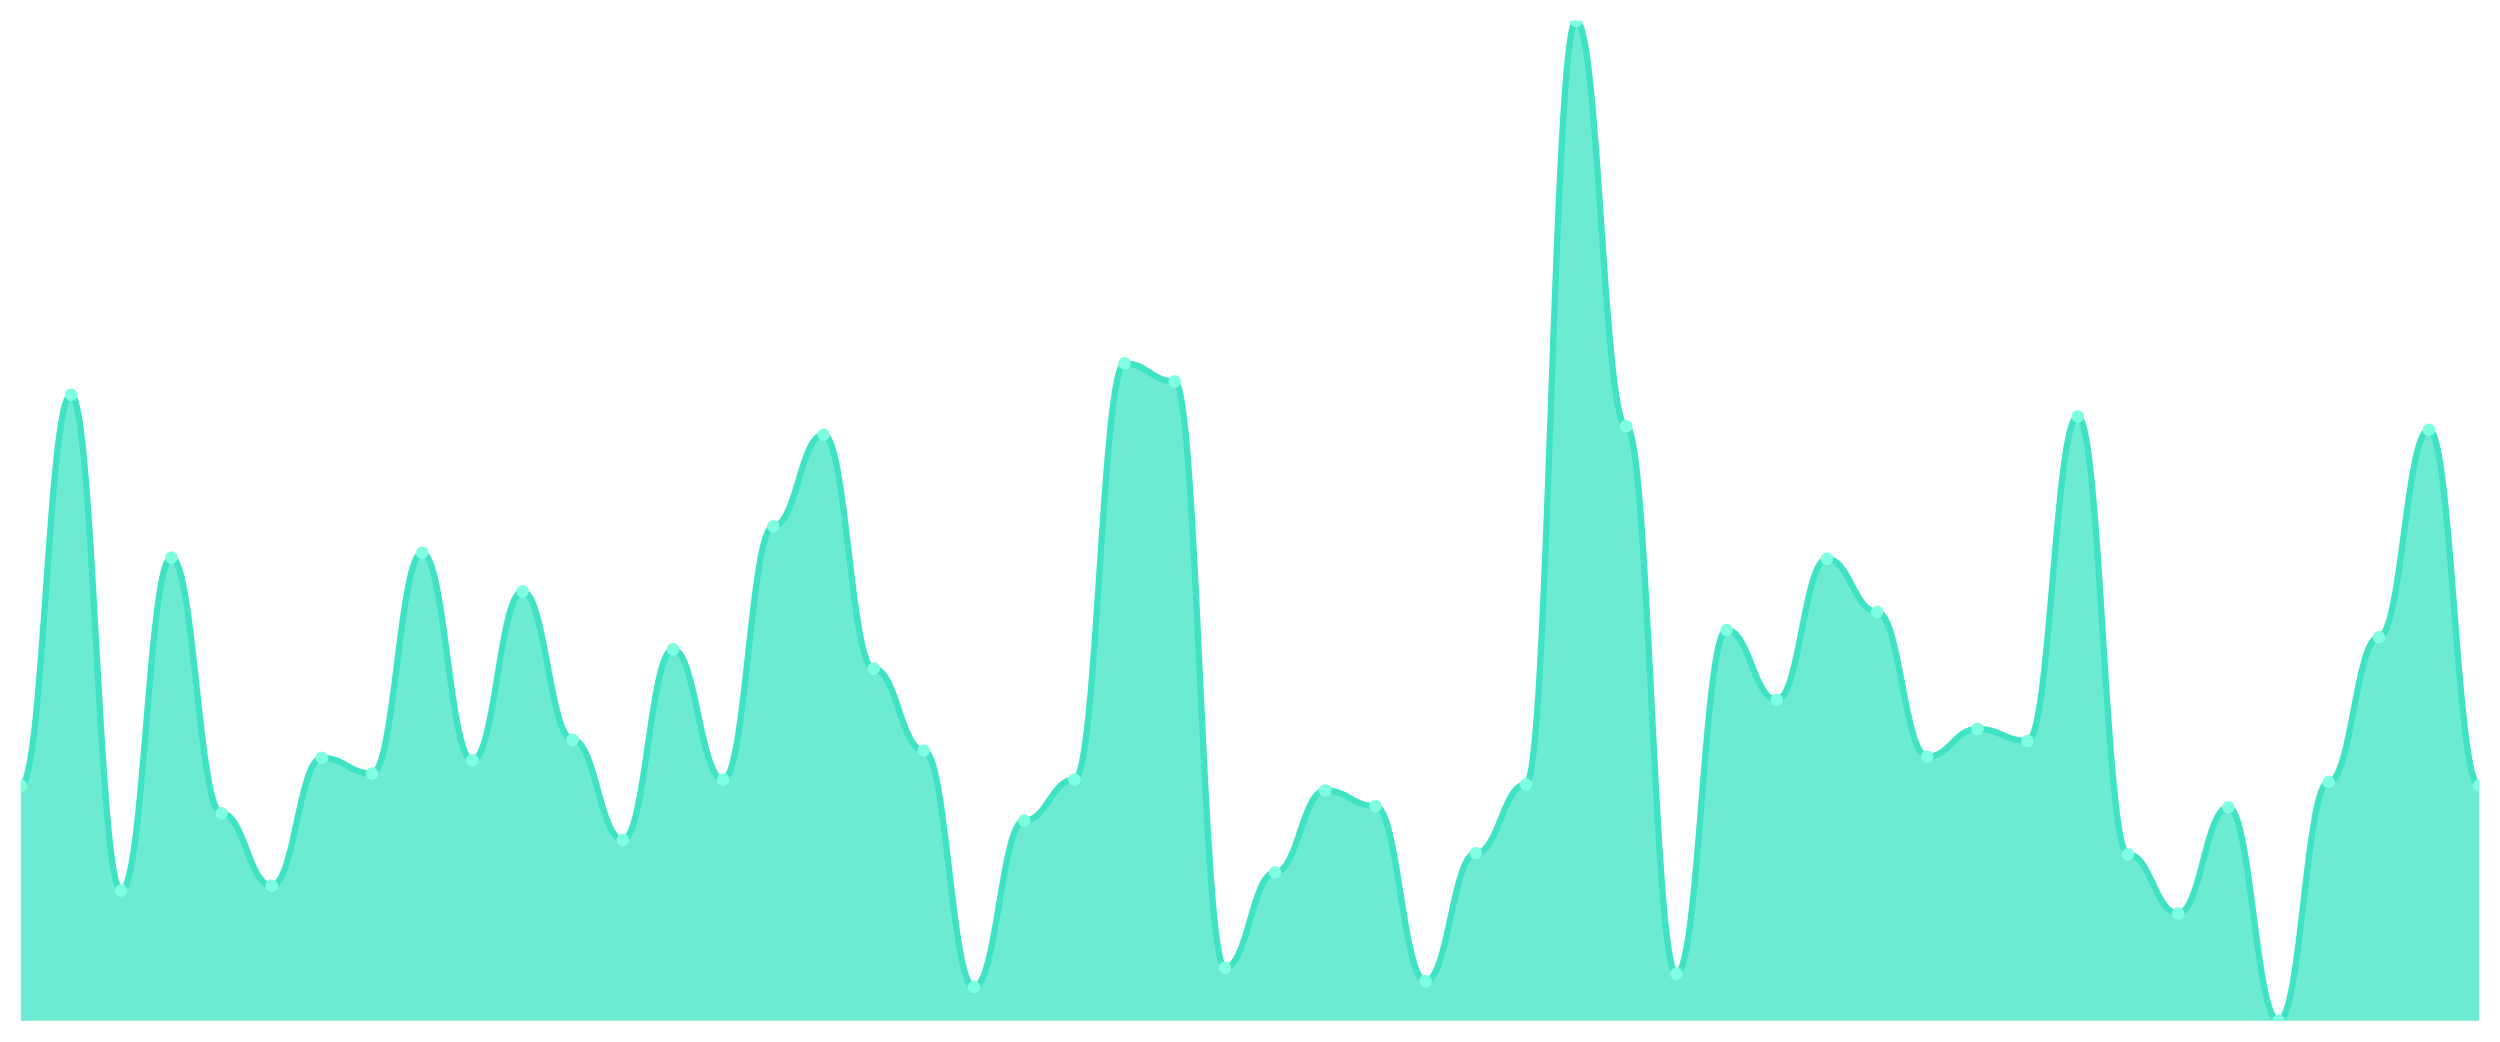
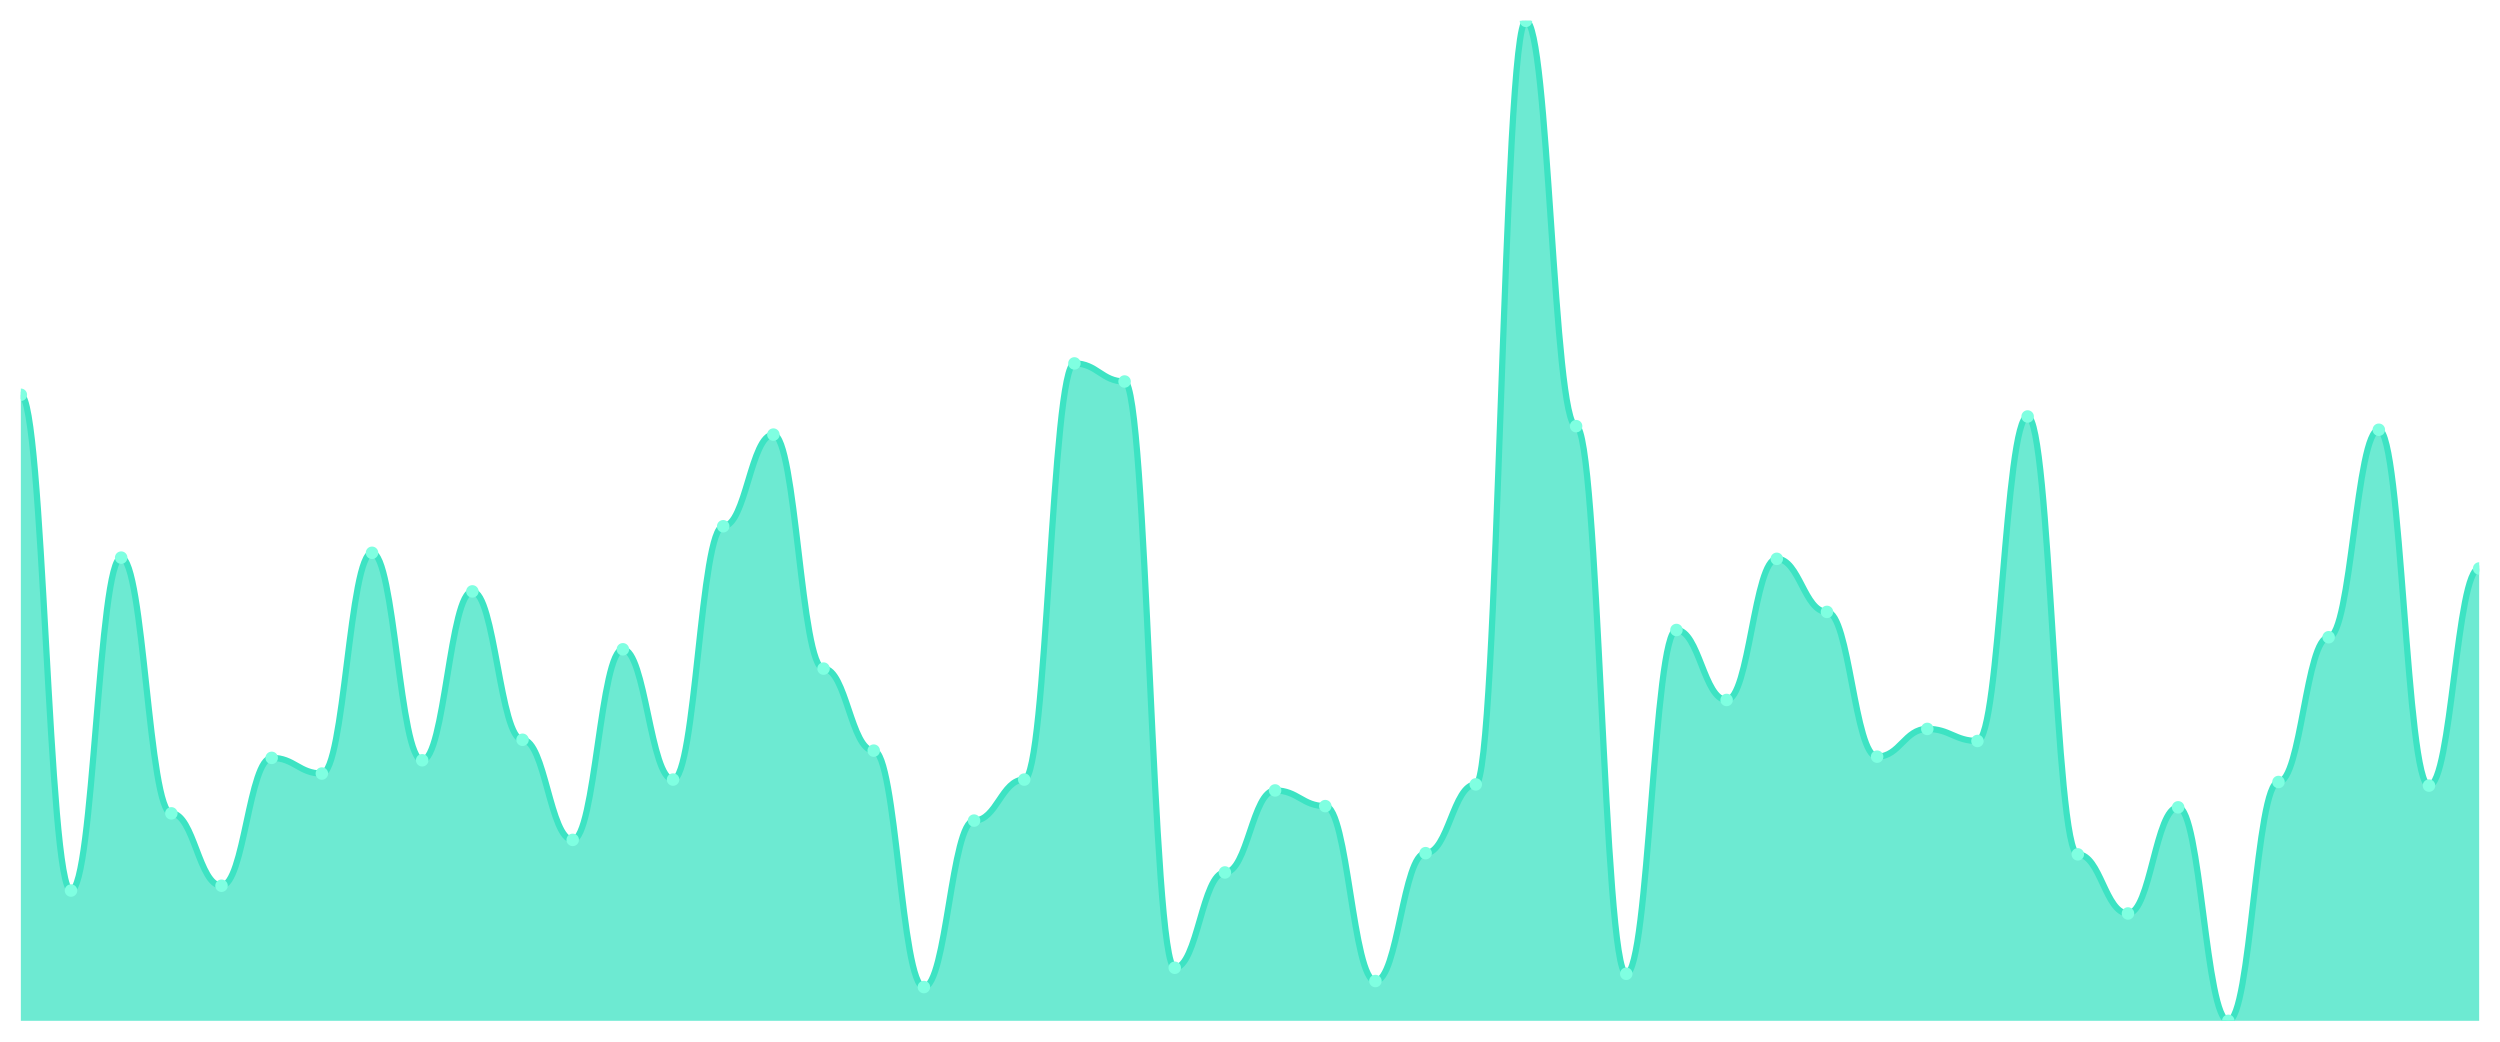
<svg xmlns="http://www.w3.org/2000/svg" viewBox="0 0 1200 500" width="1200" height="500">
  <defs>
    <clipPath id="c">
      <rect x="10" y="10" width="1180" height="480" />
    </clipPath>
  </defs>
  <rect width="1200" height="500" fill="none" />
  <g clip-path="url(#c)">
-     <path d="M 10,490 L 10,377.093 C 20.837,377.093 23.245,189.493 34.082,189.493 C 44.918,189.493 47.327,427.467 58.163,427.467 C 69,427.467 71.408,267.66 82.245,267.66 C 93.082,267.66 95.49,390.41 106.327,390.41 C 117.163,390.41 119.571,425.151 130.408,425.151 C 141.245,425.151 143.653,363.776 154.49,363.776 C 165.327,363.776 167.735,371.303 178.571,371.303 C 189.408,371.303 191.816,265.344 202.653,265.344 C 213.49,265.344 215.898,364.934 226.735,364.934 C 237.571,364.934 239.98,283.872 250.816,283.872 C 261.653,283.872 264.061,355.09 274.898,355.09 C 285.735,355.09 288.143,403.148 298.98,403.148 C 309.816,403.148 312.224,311.665 323.061,311.665 C 333.898,311.665 336.306,374.198 347.143,374.198 C 357.98,374.198 360.388,252.606 371.224,252.606 C 382.061,252.606 384.469,208.601 395.306,208.601 C 406.143,208.601 408.551,320.929 419.388,320.929 C 430.224,320.929 432.633,360.302 443.469,360.302 C 454.306,360.302 456.714,473.788 467.551,473.788 C 478.388,473.788 480.796,393.884 491.633,393.884 C 502.469,393.884 504.878,374.198 515.714,374.198 C 526.551,374.198 528.959,174.439 539.796,174.439 C 550.633,174.439 553.041,183.124 563.878,183.124 C 574.714,183.124 577.122,464.524 587.959,464.524 C 598.796,464.524 601.204,418.782 612.041,418.782 C 622.878,418.782 625.286,379.409 636.122,379.409 C 646.959,379.409 649.367,386.936 660.204,386.936 C 671.041,386.936 673.449,470.893 684.286,470.893 C 695.122,470.893 697.531,409.517 708.367,409.517 C 719.204,409.517 721.612,376.514 732.449,376.514 C 743.286,376.514 745.694,10 756.531,10 C 767.367,10 769.776,204.548 780.612,204.548 C 791.449,204.548 793.857,467.419 804.694,467.419 C 815.531,467.419 817.939,302.4 828.776,302.4 C 839.612,302.4 842.02,335.983 852.857,335.983 C 863.694,335.983 866.102,268.239 876.939,268.239 C 887.776,268.239 890.184,293.715 901.02,293.715 C 911.857,293.715 914.265,363.197 925.102,363.197 C 935.939,363.197 938.347,349.879 949.184,349.879 C 960.02,349.879 962.429,355.669 973.265,355.669 C 984.102,355.669 986.51,199.916 997.347,199.916 C 1008.184,199.916 1010.592,410.097 1021.429,410.097 C 1032.265,410.097 1034.673,438.468 1045.51,438.468 C 1056.347,438.468 1058.755,387.515 1069.592,387.515 C 1080.429,387.515 1082.837,490 1093.673,490 C 1104.51,490 1106.918,375.356 1117.755,375.356 C 1128.592,375.356 1131,305.875 1141.837,305.875 C 1152.673,305.875 1155.082,206.285 1165.918,206.285 C 1176.755,206.285 1179.163,377.093 1190,377.093 L 1190,490 Z" fill="rgba(61,227,195,0.75)" />
-     <path d="M 10,377.093 C 20.837,377.093 23.245,189.493 34.082,189.493 C 44.918,189.493 47.327,427.467 58.163,427.467 C 69,427.467 71.408,267.66 82.245,267.66 C 93.082,267.66 95.49,390.41 106.327,390.41 C 117.163,390.41 119.571,425.151 130.408,425.151 C 141.245,425.151 143.653,363.776 154.49,363.776 C 165.327,363.776 167.735,371.303 178.571,371.303 C 189.408,371.303 191.816,265.344 202.653,265.344 C 213.49,265.344 215.898,364.934 226.735,364.934 C 237.571,364.934 239.98,283.872 250.816,283.872 C 261.653,283.872 264.061,355.09 274.898,355.09 C 285.735,355.09 288.143,403.148 298.98,403.148 C 309.816,403.148 312.224,311.665 323.061,311.665 C 333.898,311.665 336.306,374.198 347.143,374.198 C 357.98,374.198 360.388,252.606 371.224,252.606 C 382.061,252.606 384.469,208.601 395.306,208.601 C 406.143,208.601 408.551,320.929 419.388,320.929 C 430.224,320.929 432.633,360.302 443.469,360.302 C 454.306,360.302 456.714,473.788 467.551,473.788 C 478.388,473.788 480.796,393.884 491.633,393.884 C 502.469,393.884 504.878,374.198 515.714,374.198 C 526.551,374.198 528.959,174.439 539.796,174.439 C 550.633,174.439 553.041,183.124 563.878,183.124 C 574.714,183.124 577.122,464.524 587.959,464.524 C 598.796,464.524 601.204,418.782 612.041,418.782 C 622.878,418.782 625.286,379.409 636.122,379.409 C 646.959,379.409 649.367,386.936 660.204,386.936 C 671.041,386.936 673.449,470.893 684.286,470.893 C 695.122,470.893 697.531,409.517 708.367,409.517 C 719.204,409.517 721.612,376.514 732.449,376.514 C 743.286,376.514 745.694,10 756.531,10 C 767.367,10 769.776,204.548 780.612,204.548 C 791.449,204.548 793.857,467.419 804.694,467.419 C 815.531,467.419 817.939,302.4 828.776,302.4 C 839.612,302.4 842.02,335.983 852.857,335.983 C 863.694,335.983 866.102,268.239 876.939,268.239 C 887.776,268.239 890.184,293.715 901.02,293.715 C 911.857,293.715 914.265,363.197 925.102,363.197 C 935.939,363.197 938.347,349.879 949.184,349.879 C 960.02,349.879 962.429,355.669 973.265,355.669 C 984.102,355.669 986.51,199.916 997.347,199.916 C 1008.184,199.916 1010.592,410.097 1021.429,410.097 C 1032.265,410.097 1034.673,438.468 1045.51,438.468 C 1056.347,438.468 1058.755,387.515 1069.592,387.515 C 1080.429,387.515 1082.837,490 1093.673,490 C 1104.51,490 1106.918,375.356 1117.755,375.356 C 1128.592,375.356 1131,305.875 1141.837,305.875 C 1152.673,305.875 1155.082,206.285 1165.918,206.285 C 1176.755,206.285 1179.163,377.093 1190,377.093" fill="none" stroke="#3de3c3" stroke-width="3" stroke-linecap="round" stroke-linejoin="round" />
-     <circle cx="10" cy="377.093" r="3" fill="#7fffe1" />
-     <circle cx="34.082" cy="189.493" r="3" fill="#7fffe1" />
-     <circle cx="58.163" cy="427.467" r="3" fill="#7fffe1" />
-     <circle cx="82.245" cy="267.66" r="3" fill="#7fffe1" />
-     <circle cx="106.327" cy="390.41" r="3" fill="#7fffe1" />
-     <circle cx="130.408" cy="425.151" r="3" fill="#7fffe1" />
-     <circle cx="154.49" cy="363.776" r="3" fill="#7fffe1" />
-     <circle cx="178.571" cy="371.303" r="3" fill="#7fffe1" />
-     <circle cx="202.653" cy="265.344" r="3" fill="#7fffe1" />
-     <circle cx="226.735" cy="364.934" r="3" fill="#7fffe1" />
-     <circle cx="250.816" cy="283.872" r="3" fill="#7fffe1" />
-     <circle cx="274.898" cy="355.09" r="3" fill="#7fffe1" />
-     <circle cx="298.98" cy="403.148" r="3" fill="#7fffe1" />
-     <circle cx="323.061" cy="311.665" r="3" fill="#7fffe1" />
-     <circle cx="347.143" cy="374.198" r="3" fill="#7fffe1" />
-     <circle cx="371.224" cy="252.606" r="3" fill="#7fffe1" />
-     <circle cx="395.306" cy="208.601" r="3" fill="#7fffe1" />
-     <circle cx="419.388" cy="320.929" r="3" fill="#7fffe1" />
-     <circle cx="443.469" cy="360.302" r="3" fill="#7fffe1" />
-     <circle cx="467.551" cy="473.788" r="3" fill="#7fffe1" />
-     <circle cx="491.633" cy="393.884" r="3" fill="#7fffe1" />
-     <circle cx="515.714" cy="374.198" r="3" fill="#7fffe1" />
-     <circle cx="539.796" cy="174.439" r="3" fill="#7fffe1" />
-     <circle cx="563.878" cy="183.124" r="3" fill="#7fffe1" />
-     <circle cx="587.959" cy="464.524" r="3" fill="#7fffe1" />
-     <circle cx="612.041" cy="418.782" r="3" fill="#7fffe1" />
-     <circle cx="636.122" cy="379.409" r="3" fill="#7fffe1" />
-     <circle cx="660.204" cy="386.936" r="3" fill="#7fffe1" />
-     <circle cx="684.286" cy="470.893" r="3" fill="#7fffe1" />
-     <circle cx="708.367" cy="409.517" r="3" fill="#7fffe1" />
-     <circle cx="732.449" cy="376.514" r="3" fill="#7fffe1" />
-     <circle cx="756.531" cy="10" r="3" fill="#7fffe1" />
-     <circle cx="780.612" cy="204.548" r="3" fill="#7fffe1" />
-     <circle cx="804.694" cy="467.419" r="3" fill="#7fffe1" />
-     <circle cx="828.776" cy="302.4" r="3" fill="#7fffe1" />
-     <circle cx="852.857" cy="335.983" r="3" fill="#7fffe1" />
-     <circle cx="876.939" cy="268.239" r="3" fill="#7fffe1" />
-     <circle cx="901.02" cy="293.715" r="3" fill="#7fffe1" />
-     <circle cx="925.102" cy="363.197" r="3" fill="#7fffe1" />
-     <circle cx="949.184" cy="349.879" r="3" fill="#7fffe1" />
-     <circle cx="973.265" cy="355.669" r="3" fill="#7fffe1" />
-     <circle cx="997.347" cy="199.916" r="3" fill="#7fffe1" />
-     <circle cx="1021.429" cy="410.097" r="3" fill="#7fffe1" />
-     <circle cx="1045.51" cy="438.468" r="3" fill="#7fffe1" />
-     <circle cx="1069.592" cy="387.515" r="3" fill="#7fffe1" />
-     <circle cx="1093.673" cy="490" r="3" fill="#7fffe1" />
-     <circle cx="1117.755" cy="375.356" r="3" fill="#7fffe1" />
-     <circle cx="1141.837" cy="305.875" r="3" fill="#7fffe1" />
-     <circle cx="1165.918" cy="206.285" r="3" fill="#7fffe1" />
-     <circle cx="1190" cy="377.093" r="3" fill="#7fffe1" />
+     <path d="M 10,490 L 10,189.493 C 20.837,189.493 23.245,427.467 34.082,427.467 C 44.918,427.467 47.327,267.66 58.163,267.66 C 69,267.66 71.408,390.41 82.245,390.41 C 93.082,390.41 95.49,425.151 106.327,425.151 C 117.163,425.151 119.571,363.776 130.408,363.776 C 141.245,363.776 143.653,371.303 154.49,371.303 C 165.327,371.303 167.735,265.344 178.571,265.344 C 189.408,265.344 191.816,364.934 202.653,364.934 C 213.49,364.934 215.898,283.872 226.735,283.872 C 237.571,283.872 239.98,355.09 250.816,355.09 C 261.653,355.09 264.061,403.148 274.898,403.148 C 285.735,403.148 288.143,311.665 298.98,311.665 C 309.816,311.665 312.224,374.198 323.061,374.198 C 333.898,374.198 336.306,252.606 347.143,252.606 C 357.98,252.606 360.388,208.601 371.224,208.601 C 382.061,208.601 384.469,320.929 395.306,320.929 C 406.143,320.929 408.551,360.302 419.388,360.302 C 430.224,360.302 432.633,473.788 443.469,473.788 C 454.306,473.788 456.714,393.884 467.551,393.884 C 478.388,393.884 480.796,374.198 491.633,374.198 C 502.469,374.198 504.878,174.439 515.714,174.439 C 526.551,174.439 528.959,183.124 539.796,183.124 C 550.633,183.124 553.041,464.524 563.878,464.524 C 574.714,464.524 577.122,418.782 587.959,418.782 C 598.796,418.782 601.204,379.409 612.041,379.409 C 622.878,379.409 625.286,386.936 636.122,386.936 C 646.959,386.936 649.367,470.893 660.204,470.893 C 671.041,470.893 673.449,409.517 684.286,409.517 C 695.122,409.517 697.531,376.514 708.367,376.514 C 719.204,376.514 721.612,10 732.449,10 C 743.286,10 745.694,204.548 756.531,204.548 C 767.367,204.548 769.776,467.419 780.612,467.419 C 791.449,467.419 793.857,302.4 804.694,302.4 C 815.531,302.4 817.939,335.983 828.776,335.983 C 839.612,335.983 842.02,268.239 852.857,268.239 C 863.694,268.239 866.102,293.715 876.939,293.715 C 887.776,293.715 890.184,363.197 901.02,363.197 C 911.857,363.197 914.265,349.879 925.102,349.879 C 935.939,349.879 938.347,355.669 949.184,355.669 C 960.02,355.669 962.429,199.916 973.265,199.916 C 984.102,199.916 986.51,410.097 997.347,410.097 C 1008.184,410.097 1010.592,438.468 1021.429,438.468 C 1032.265,438.468 1034.673,387.515 1045.51,387.515 C 1056.347,387.515 1058.755,490 1069.592,490 C 1080.429,490 1082.837,375.356 1093.673,375.356 C 1104.51,375.356 1106.918,305.875 1117.755,305.875 C 1128.592,305.875 1131,206.285 1141.837,206.285 C 1152.673,206.285 1155.082,377.093 1165.918,377.093 C 1176.755,377.093 1179.163,272.871 1190,272.871 L 1190,490 Z" fill="rgba(61,227,195,0.75)" />
+     <path d="M 10,189.493 C 20.837,189.493 23.245,427.467 34.082,427.467 C 44.918,427.467 47.327,267.66 58.163,267.66 C 69,267.66 71.408,390.41 82.245,390.41 C 93.082,390.41 95.49,425.151 106.327,425.151 C 117.163,425.151 119.571,363.776 130.408,363.776 C 141.245,363.776 143.653,371.303 154.49,371.303 C 165.327,371.303 167.735,265.344 178.571,265.344 C 189.408,265.344 191.816,364.934 202.653,364.934 C 213.49,364.934 215.898,283.872 226.735,283.872 C 237.571,283.872 239.98,355.09 250.816,355.09 C 261.653,355.09 264.061,403.148 274.898,403.148 C 285.735,403.148 288.143,311.665 298.98,311.665 C 309.816,311.665 312.224,374.198 323.061,374.198 C 333.898,374.198 336.306,252.606 347.143,252.606 C 357.98,252.606 360.388,208.601 371.224,208.601 C 382.061,208.601 384.469,320.929 395.306,320.929 C 406.143,320.929 408.551,360.302 419.388,360.302 C 430.224,360.302 432.633,473.788 443.469,473.788 C 454.306,473.788 456.714,393.884 467.551,393.884 C 478.388,393.884 480.796,374.198 491.633,374.198 C 502.469,374.198 504.878,174.439 515.714,174.439 C 526.551,174.439 528.959,183.124 539.796,183.124 C 550.633,183.124 553.041,464.524 563.878,464.524 C 574.714,464.524 577.122,418.782 587.959,418.782 C 598.796,418.782 601.204,379.409 612.041,379.409 C 622.878,379.409 625.286,386.936 636.122,386.936 C 646.959,386.936 649.367,470.893 660.204,470.893 C 671.041,470.893 673.449,409.517 684.286,409.517 C 695.122,409.517 697.531,376.514 708.367,376.514 C 719.204,376.514 721.612,10 732.449,10 C 743.286,10 745.694,204.548 756.531,204.548 C 767.367,204.548 769.776,467.419 780.612,467.419 C 791.449,467.419 793.857,302.4 804.694,302.4 C 815.531,302.4 817.939,335.983 828.776,335.983 C 839.612,335.983 842.02,268.239 852.857,268.239 C 863.694,268.239 866.102,293.715 876.939,293.715 C 887.776,293.715 890.184,363.197 901.02,363.197 C 911.857,363.197 914.265,349.879 925.102,349.879 C 935.939,349.879 938.347,355.669 949.184,355.669 C 960.02,355.669 962.429,199.916 973.265,199.916 C 984.102,199.916 986.51,410.097 997.347,410.097 C 1008.184,410.097 1010.592,438.468 1021.429,438.468 C 1032.265,438.468 1034.673,387.515 1045.51,387.515 C 1056.347,387.515 1058.755,490 1069.592,490 C 1080.429,490 1082.837,375.356 1093.673,375.356 C 1104.51,375.356 1106.918,305.875 1117.755,305.875 C 1128.592,305.875 1131,206.285 1141.837,206.285 C 1152.673,206.285 1155.082,377.093 1165.918,377.093 C 1176.755,377.093 1179.163,272.871 1190,272.871" fill="none" stroke="#3de3c3" stroke-width="3" stroke-linecap="round" stroke-linejoin="round" />
+     <circle cx="10" cy="189.493" r="3" fill="#7fffe1" />
+     <circle cx="34.082" cy="427.467" r="3" fill="#7fffe1" />
+     <circle cx="58.163" cy="267.66" r="3" fill="#7fffe1" />
+     <circle cx="82.245" cy="390.41" r="3" fill="#7fffe1" />
+     <circle cx="106.327" cy="425.151" r="3" fill="#7fffe1" />
+     <circle cx="130.408" cy="363.776" r="3" fill="#7fffe1" />
+     <circle cx="154.49" cy="371.303" r="3" fill="#7fffe1" />
+     <circle cx="178.571" cy="265.344" r="3" fill="#7fffe1" />
+     <circle cx="202.653" cy="364.934" r="3" fill="#7fffe1" />
+     <circle cx="226.735" cy="283.872" r="3" fill="#7fffe1" />
+     <circle cx="250.816" cy="355.09" r="3" fill="#7fffe1" />
+     <circle cx="274.898" cy="403.148" r="3" fill="#7fffe1" />
+     <circle cx="298.98" cy="311.665" r="3" fill="#7fffe1" />
+     <circle cx="323.061" cy="374.198" r="3" fill="#7fffe1" />
+     <circle cx="347.143" cy="252.606" r="3" fill="#7fffe1" />
+     <circle cx="371.224" cy="208.601" r="3" fill="#7fffe1" />
+     <circle cx="395.306" cy="320.929" r="3" fill="#7fffe1" />
+     <circle cx="419.388" cy="360.302" r="3" fill="#7fffe1" />
+     <circle cx="443.469" cy="473.788" r="3" fill="#7fffe1" />
+     <circle cx="467.551" cy="393.884" r="3" fill="#7fffe1" />
+     <circle cx="491.633" cy="374.198" r="3" fill="#7fffe1" />
+     <circle cx="515.714" cy="174.439" r="3" fill="#7fffe1" />
+     <circle cx="539.796" cy="183.124" r="3" fill="#7fffe1" />
+     <circle cx="563.878" cy="464.524" r="3" fill="#7fffe1" />
+     <circle cx="587.959" cy="418.782" r="3" fill="#7fffe1" />
+     <circle cx="612.041" cy="379.409" r="3" fill="#7fffe1" />
+     <circle cx="636.122" cy="386.936" r="3" fill="#7fffe1" />
+     <circle cx="660.204" cy="470.893" r="3" fill="#7fffe1" />
+     <circle cx="684.286" cy="409.517" r="3" fill="#7fffe1" />
+     <circle cx="708.367" cy="376.514" r="3" fill="#7fffe1" />
+     <circle cx="732.449" cy="10" r="3" fill="#7fffe1" />
+     <circle cx="756.531" cy="204.548" r="3" fill="#7fffe1" />
+     <circle cx="780.612" cy="467.419" r="3" fill="#7fffe1" />
+     <circle cx="804.694" cy="302.4" r="3" fill="#7fffe1" />
+     <circle cx="828.776" cy="335.983" r="3" fill="#7fffe1" />
+     <circle cx="852.857" cy="268.239" r="3" fill="#7fffe1" />
+     <circle cx="876.939" cy="293.715" r="3" fill="#7fffe1" />
+     <circle cx="901.02" cy="363.197" r="3" fill="#7fffe1" />
+     <circle cx="925.102" cy="349.879" r="3" fill="#7fffe1" />
+     <circle cx="949.184" cy="355.669" r="3" fill="#7fffe1" />
+     <circle cx="973.265" cy="199.916" r="3" fill="#7fffe1" />
+     <circle cx="997.347" cy="410.097" r="3" fill="#7fffe1" />
+     <circle cx="1021.429" cy="438.468" r="3" fill="#7fffe1" />
+     <circle cx="1045.51" cy="387.515" r="3" fill="#7fffe1" />
+     <circle cx="1069.592" cy="490" r="3" fill="#7fffe1" />
+     <circle cx="1093.673" cy="375.356" r="3" fill="#7fffe1" />
+     <circle cx="1117.755" cy="305.875" r="3" fill="#7fffe1" />
+     <circle cx="1141.837" cy="206.285" r="3" fill="#7fffe1" />
+     <circle cx="1165.918" cy="377.093" r="3" fill="#7fffe1" />
+     <circle cx="1190" cy="272.871" r="3" fill="#7fffe1" />
  </g>
</svg>
